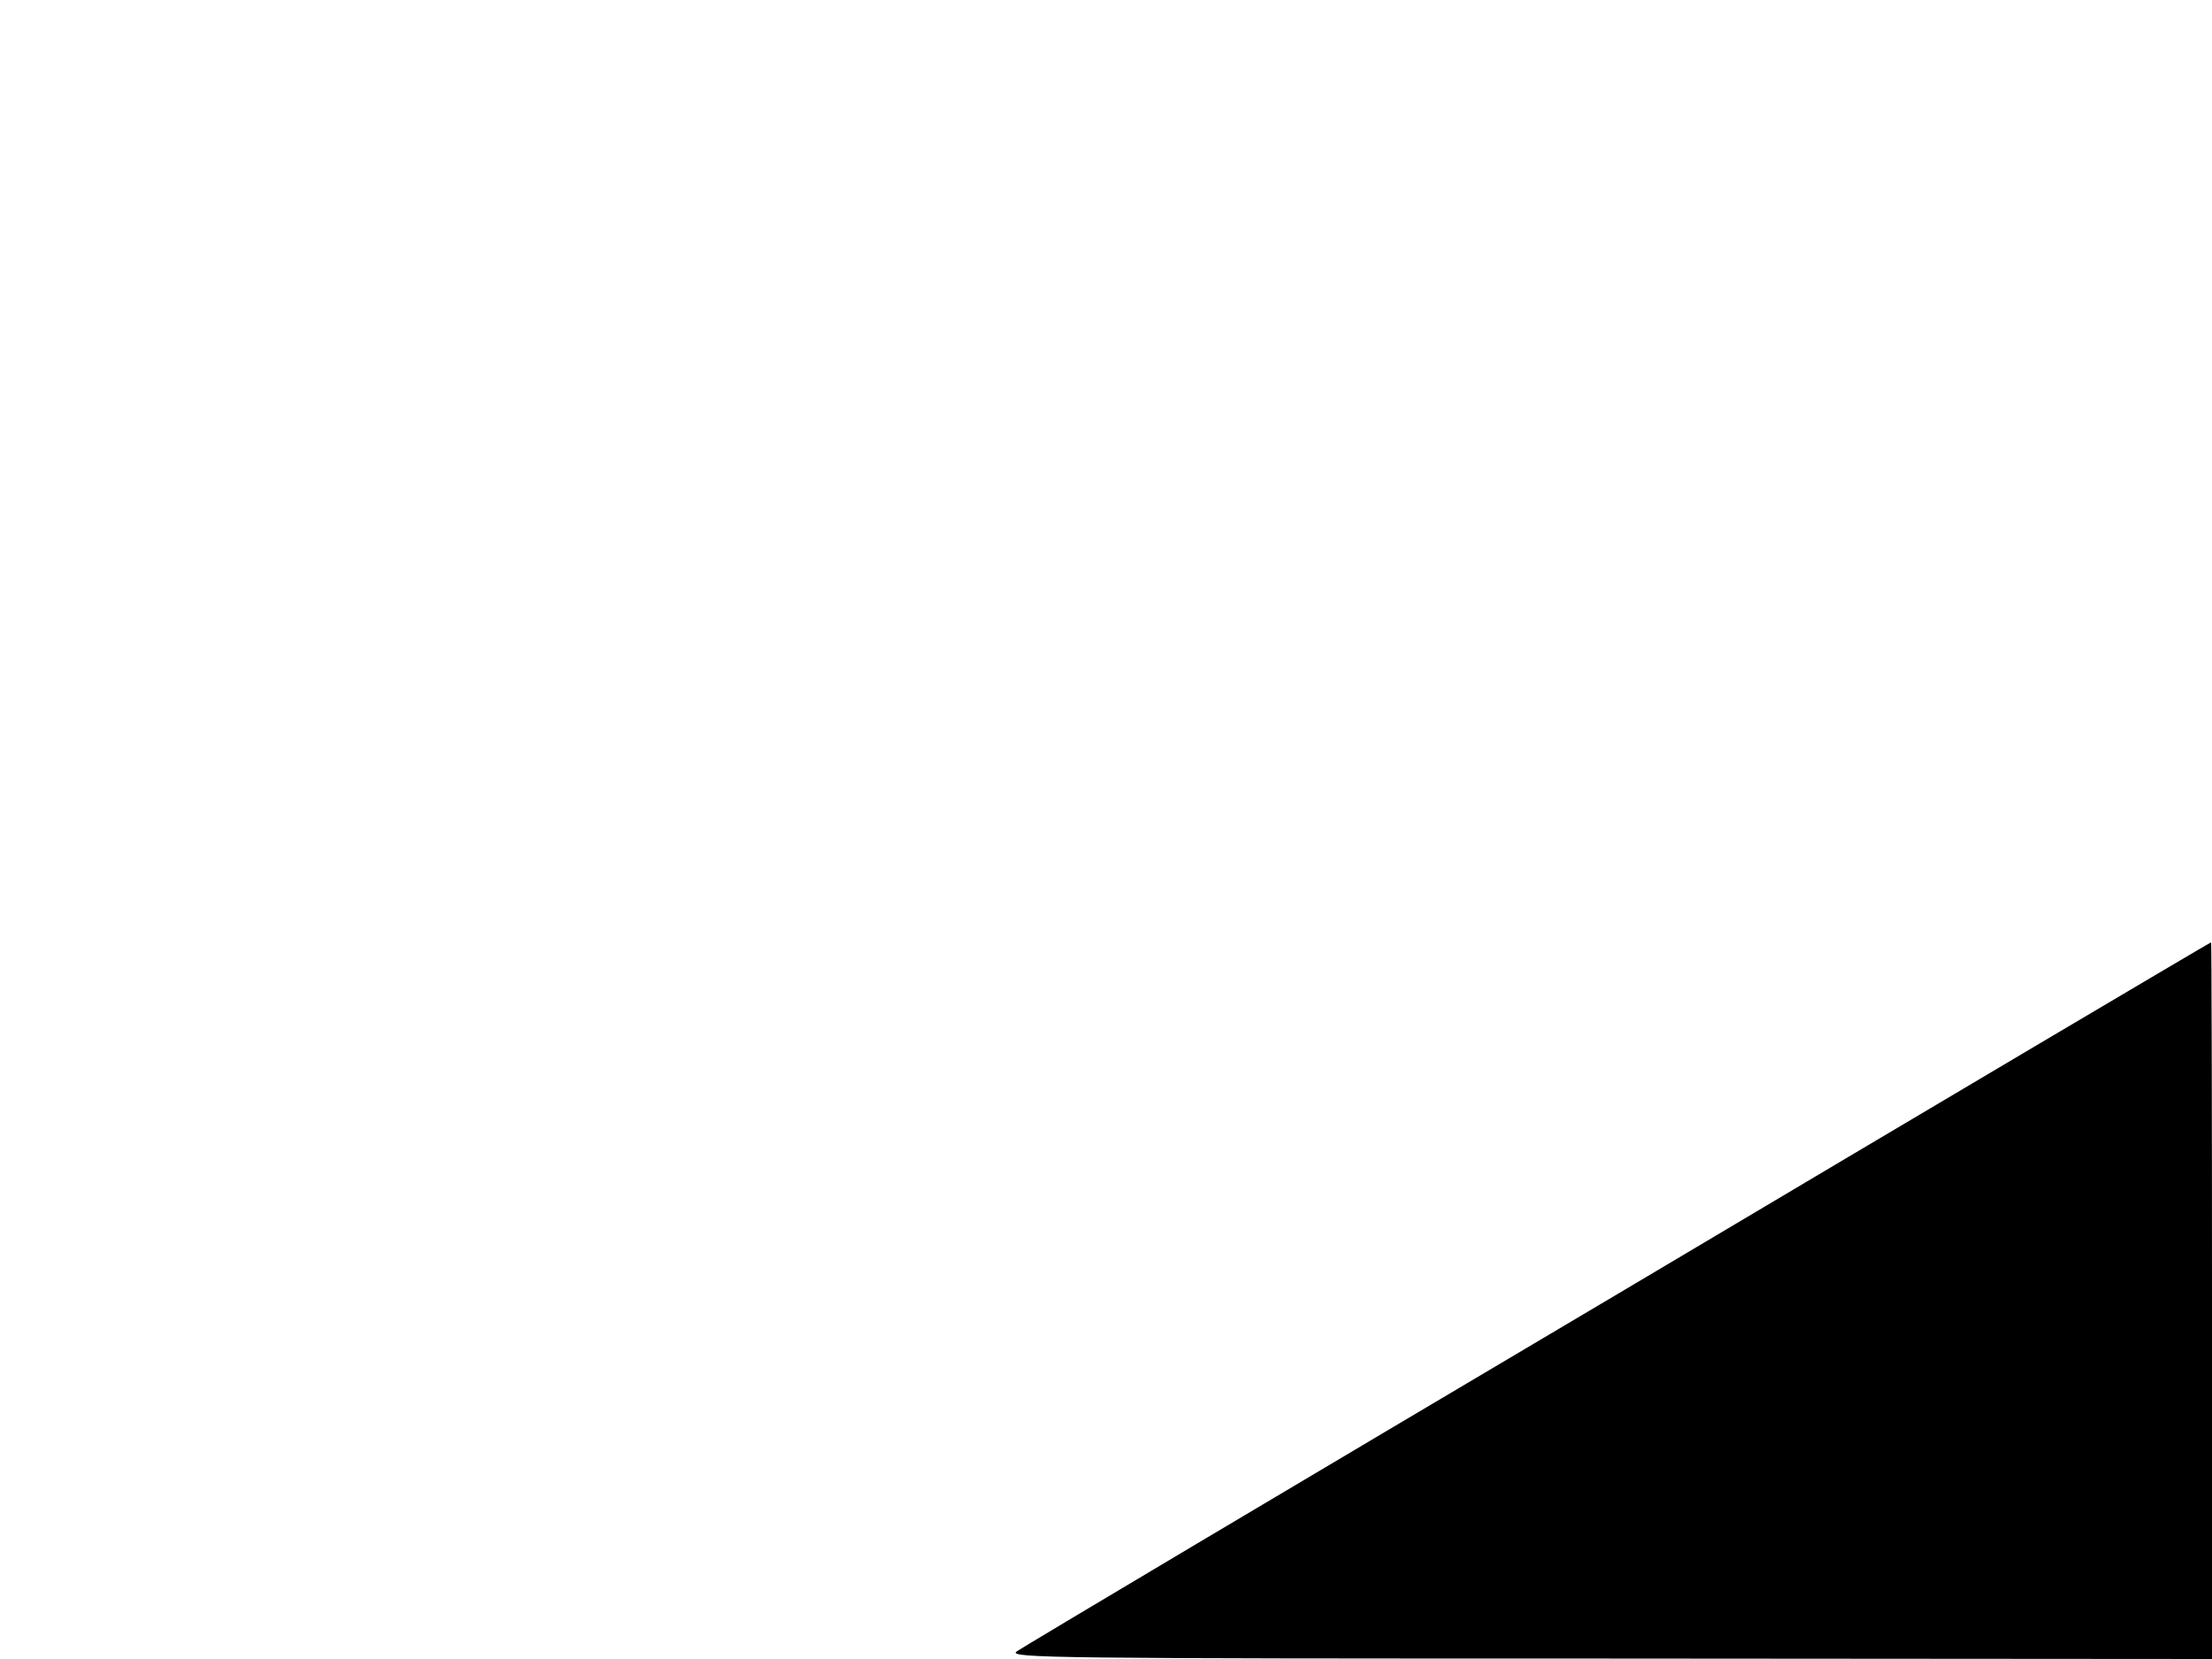
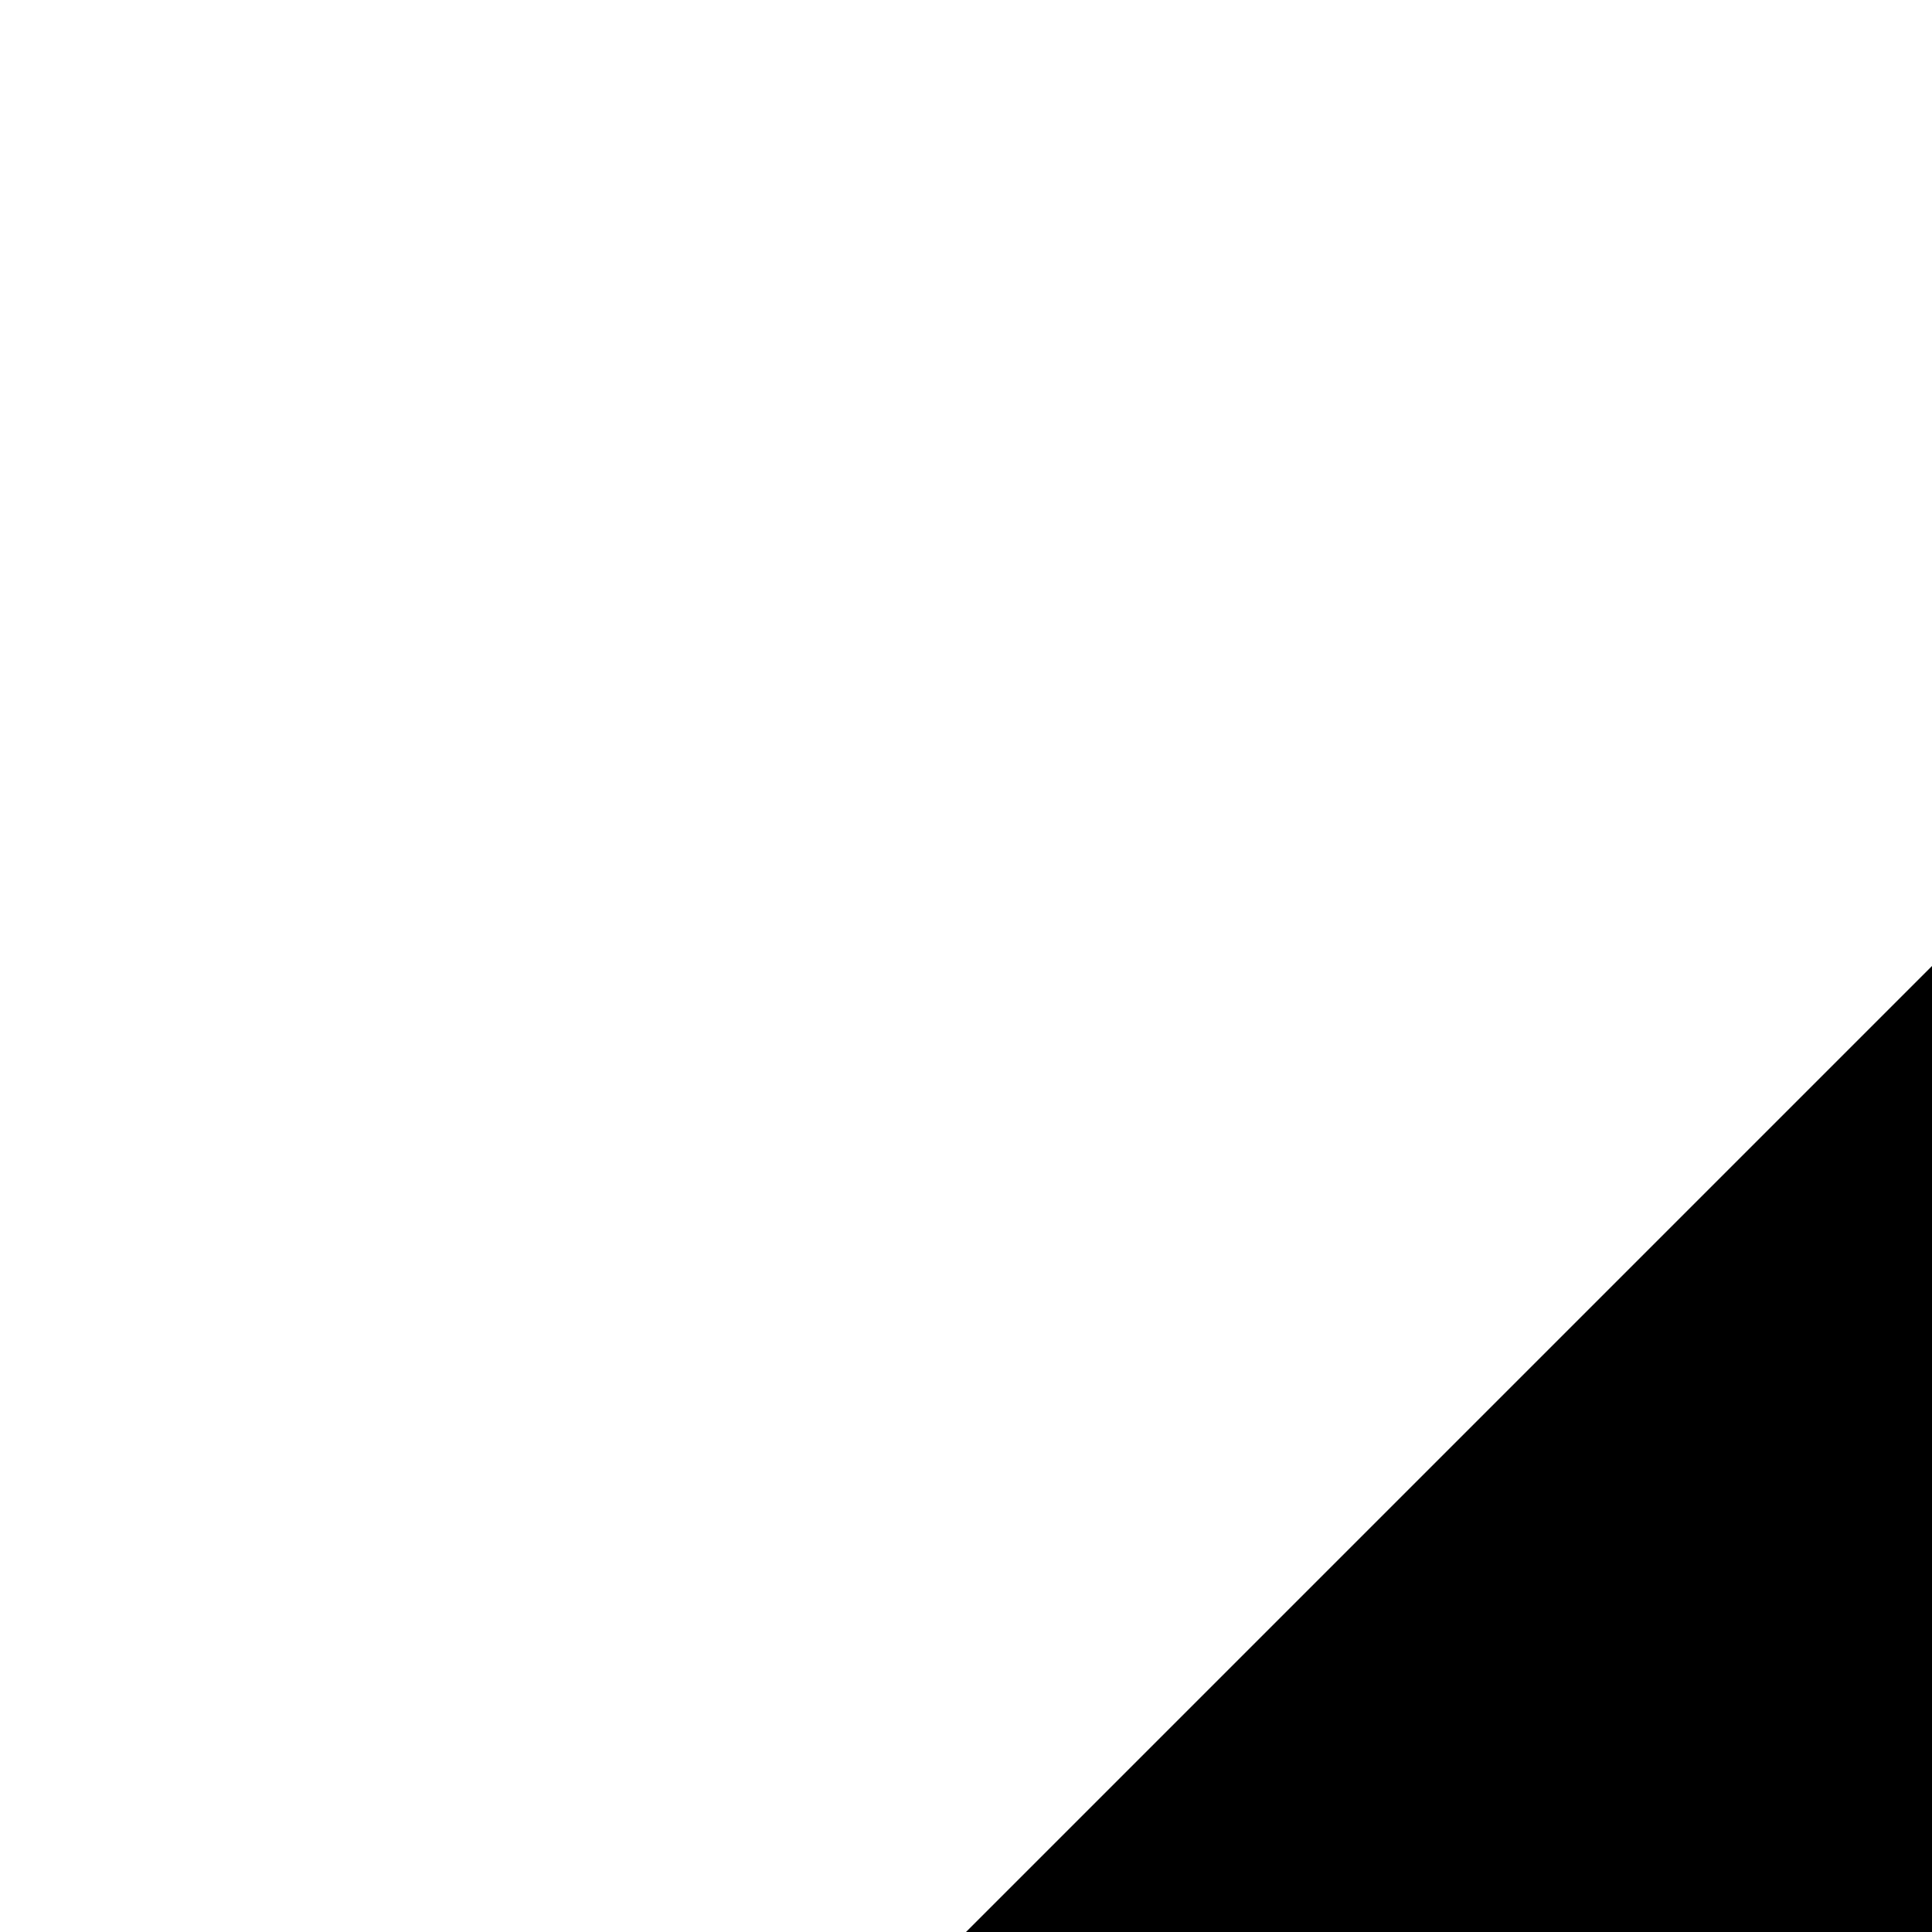
- <svg xmlns="http://www.w3.org/2000/svg" version="1.0" width="500pt" height="375pt" viewBox="0 0 500 375" preserveAspectRatio="none">
-   <g transform="translate(0,375) scale(0.1,-0.1)" fill="#000000" stroke="none">
-     <path d="M3658 826 c-736 -436 -1348 -800 -1360 -809 -21 -15 90 -16 1340 -16 l1362 -1 0 810 c0 446 -1 810 -2 810 -2 0 -605 -357 -1340 -794z" />
-   </g>
+ <svg xmlns="http://www.w3.org/2000/svg" version="1.0" viewBox="0 0 100 100" preserveAspectRatio="none">
+   <path d="M50 100 L 100 100 100 50z" />
</svg>
